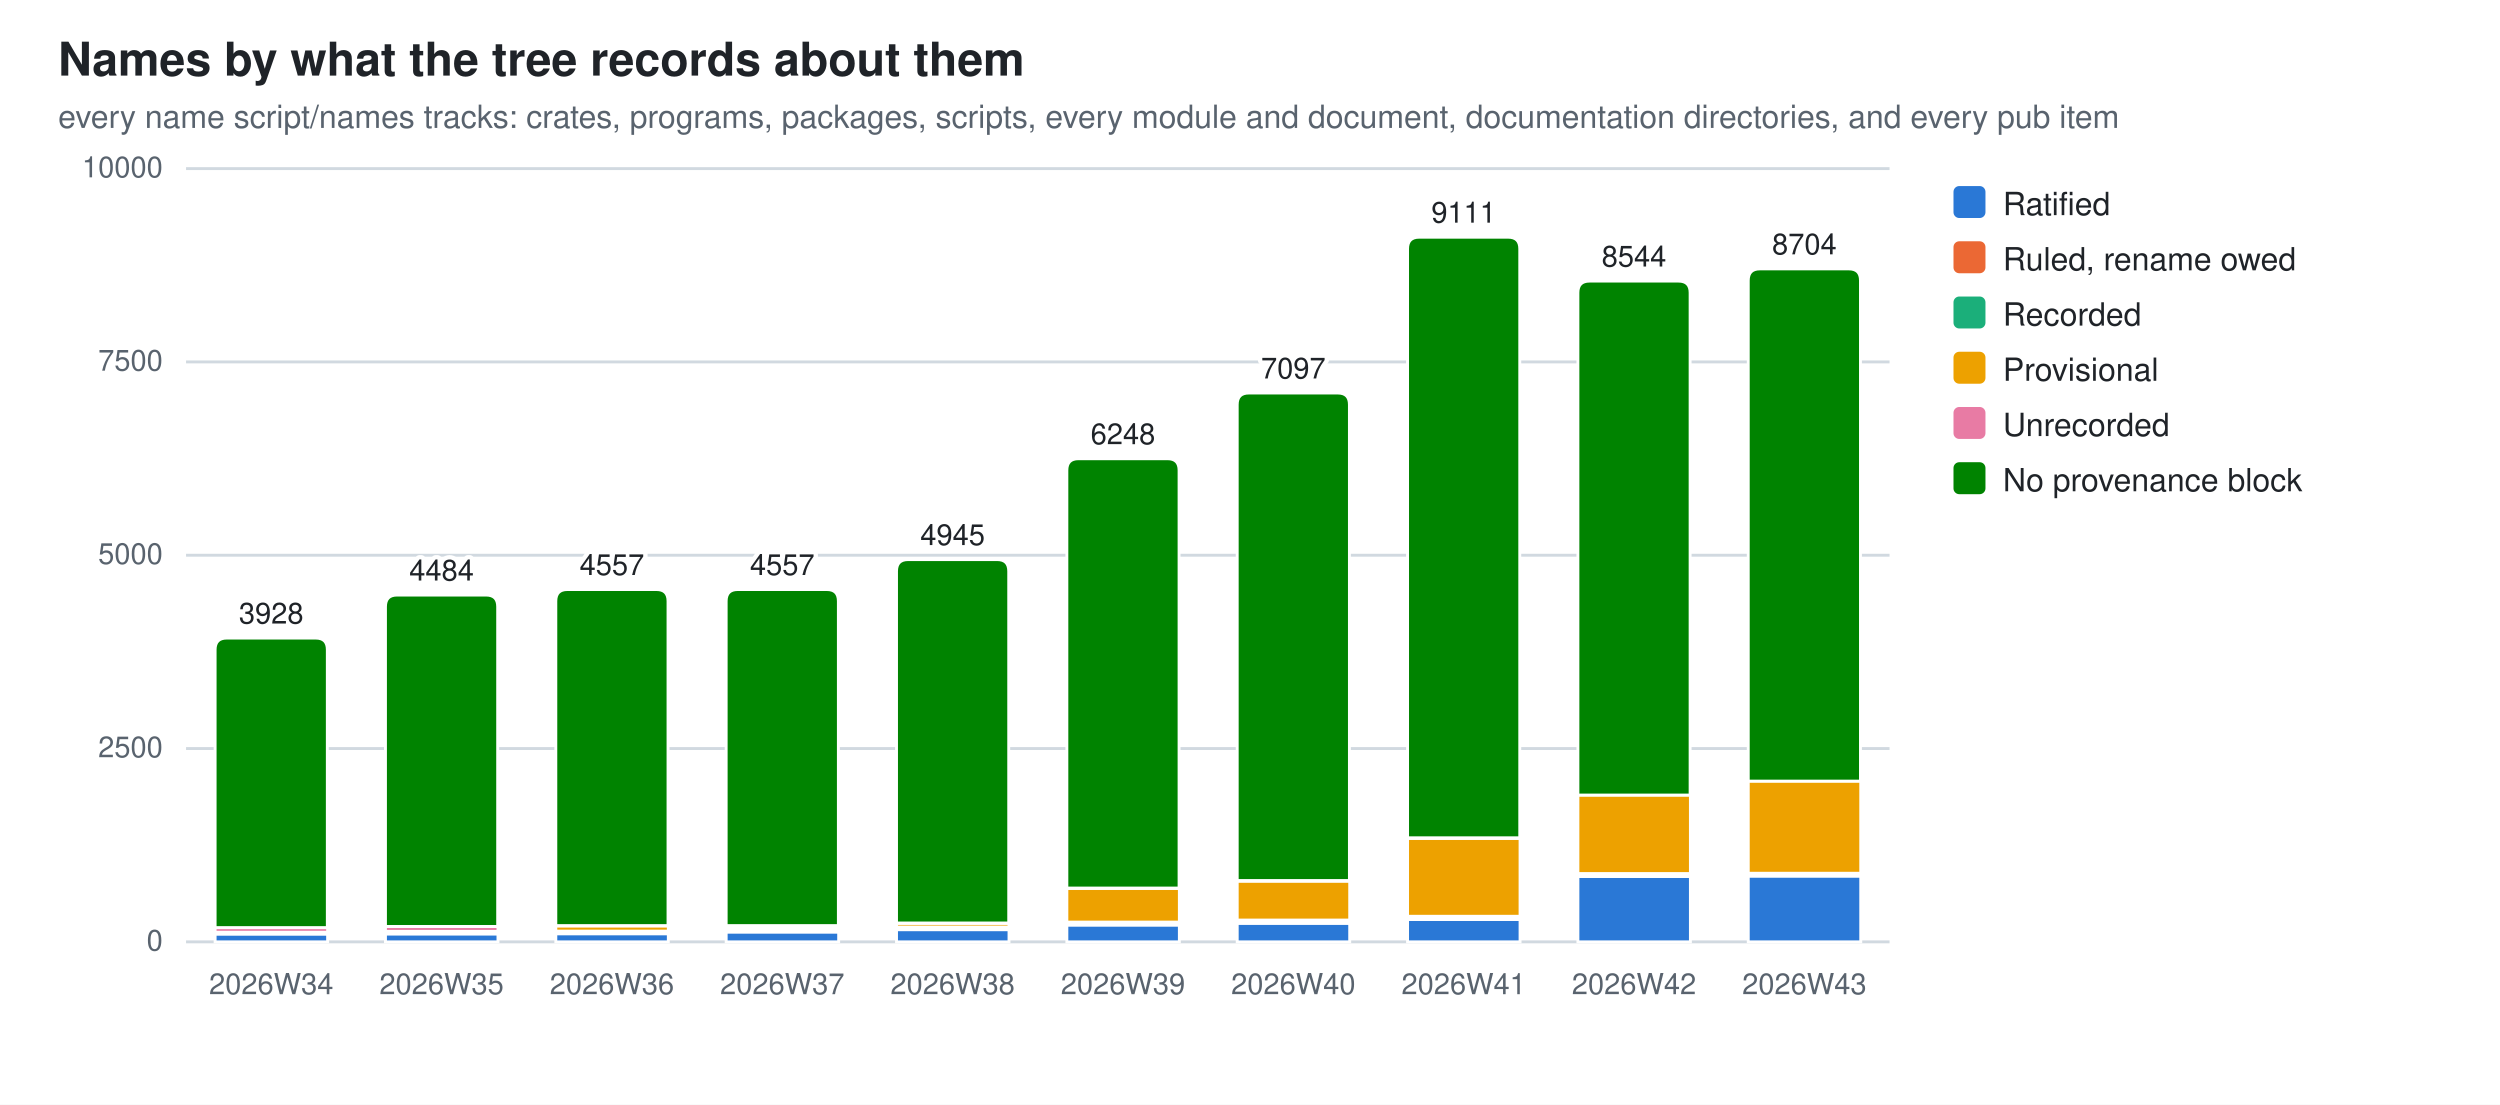
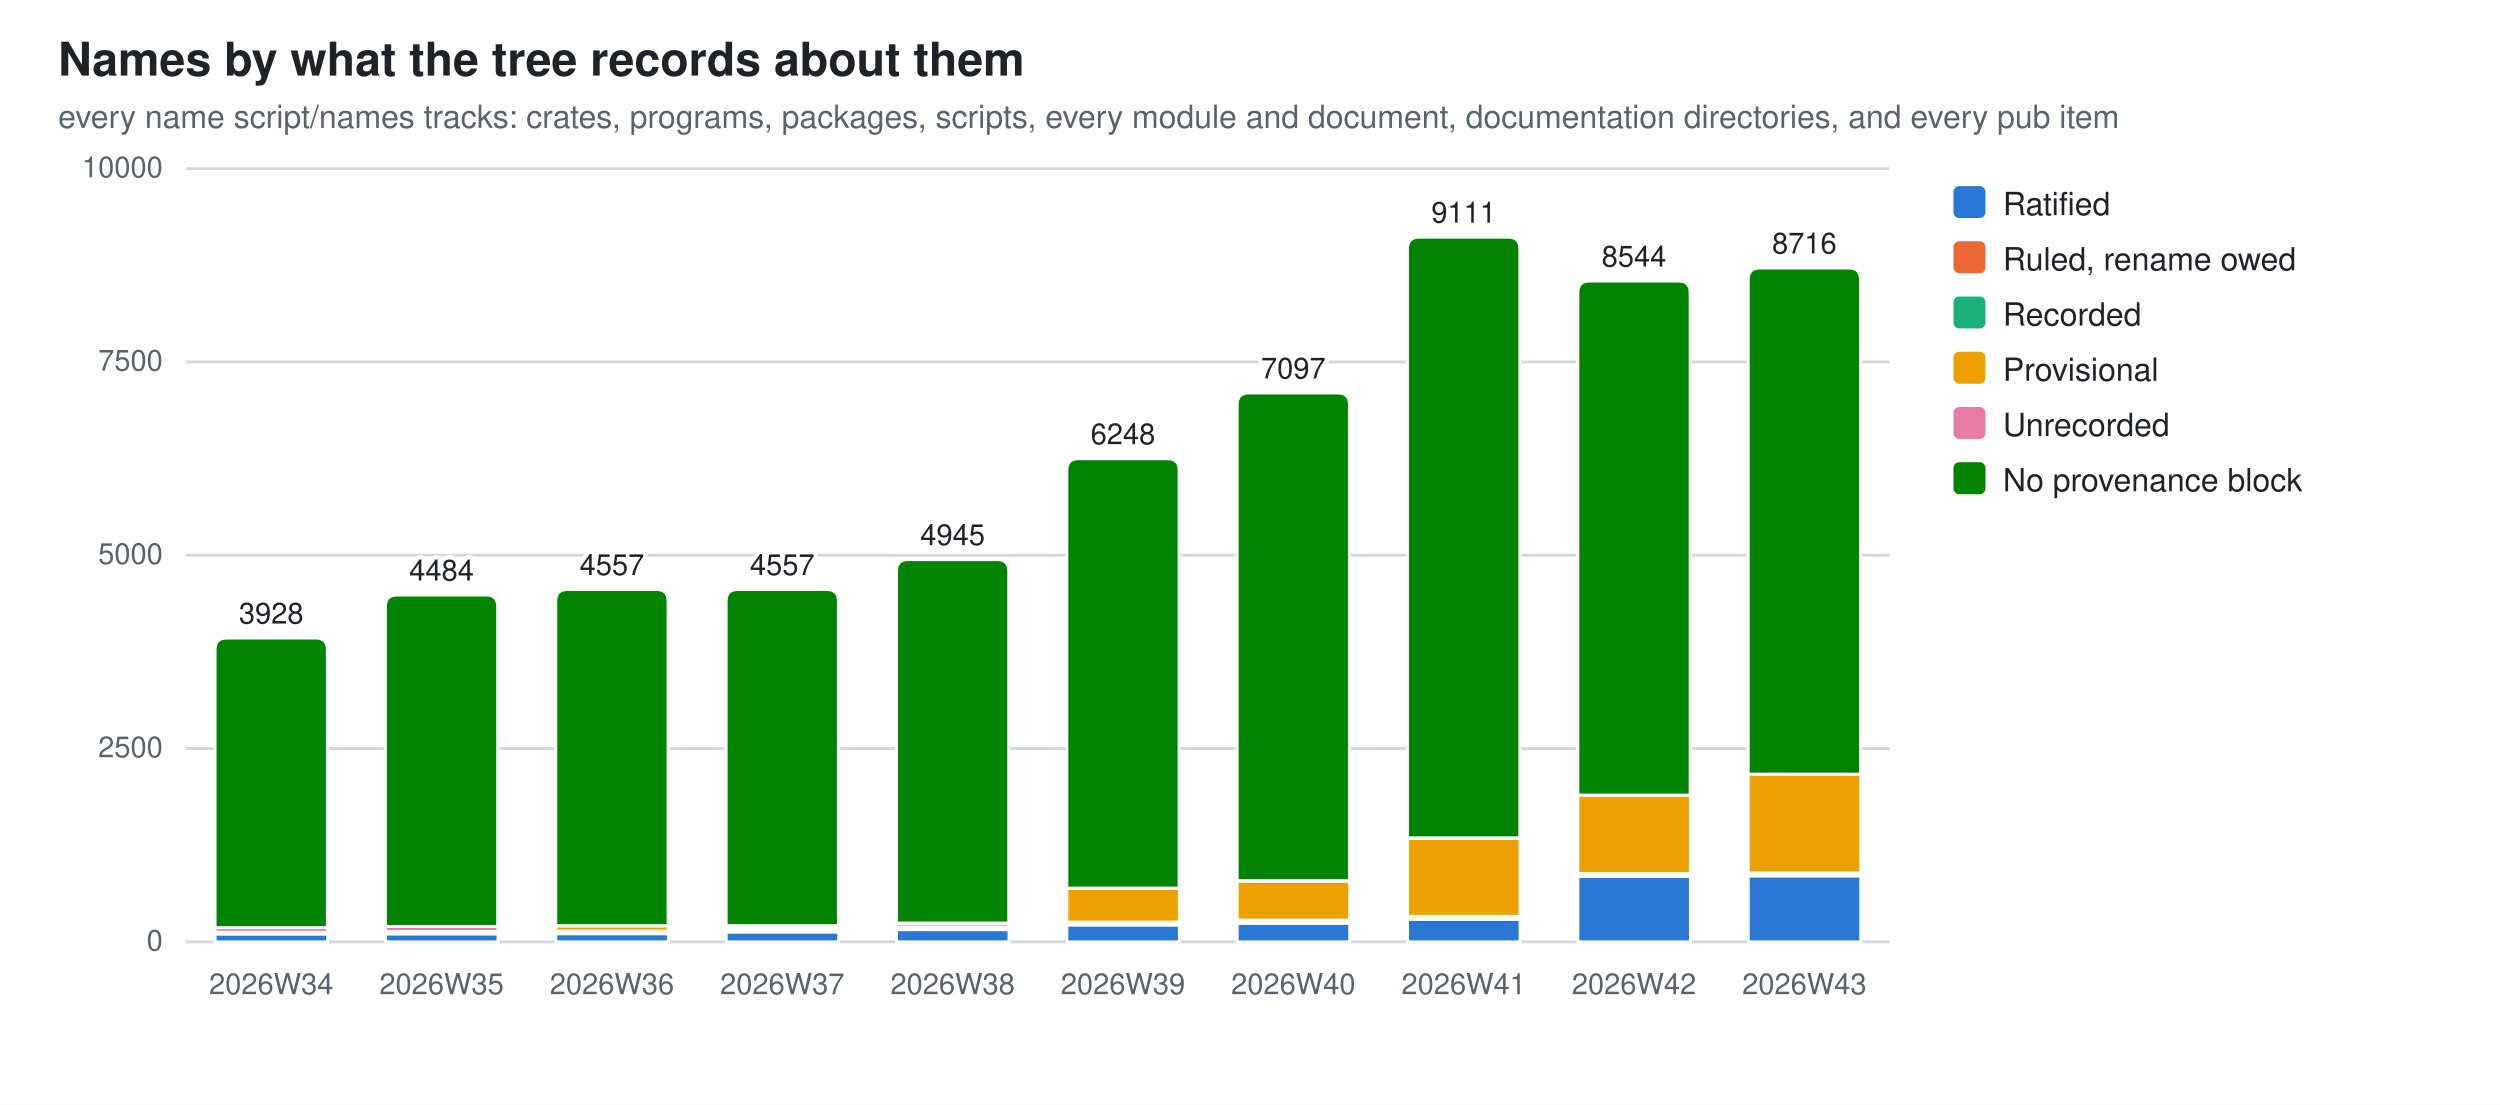
<svg xmlns="http://www.w3.org/2000/svg" width="860" height="380" viewBox="0 0 860 380" role="img" aria-label="Names by what the tree records about them">
  <style>
  .bg{fill:#ffffff} .fg{fill:#1f2328} .mut{fill:#59636e} .grid{stroke:#d1d9e0}
  .seg{stroke:#ffffff;stroke-width:1}
  .val{paint-order:stroke;stroke:#ffffff;stroke-width:3px;stroke-linejoin:round}
  .s0{fill:#2a78d6}  .s1{fill:#eb6834}  .s2{fill:#1baf7a}  .s3{fill:#eda100}  .s4{fill:#e87ba4}  .s5{fill:#008300}
  @media (prefers-color-scheme: dark){
    .bg{fill:#0d1117} .fg{fill:#e6edf3} .mut{fill:#9198a1} .grid{stroke:#30363d}
    .seg{stroke:#0d1117} .val{stroke:#0d1117} .s0{fill:#3987e5} .s1{fill:#d95926} .s2{fill:#199e70} .s3{fill:#c98500} .s4{fill:#d55181} .s5{fill:#008300}}
  text{font-family:-apple-system,BlinkMacSystemFont,"Segoe UI",Helvetica,Arial,sans-serif}
</style>
  <rect class="bg" width="860" height="380" />
  <text class="fg" x="20" y="26" font-size="16" font-weight="600">Names by what the tree records about them</text>
  <text class="mut" x="20" y="44" font-size="11">every name script/names tracks: crates, programs, packages, scripts, every module and document, documentation directories, and every pub item</text>
  <line class="grid" x1="64" y1="324.0" x2="650.0" y2="324.0" stroke-width="1" />
  <text class="mut" x="56" y="327.0" font-size="10" text-anchor="end">0</text>
  <line class="grid" x1="64" y1="257.5" x2="650.0" y2="257.5" stroke-width="1" />
  <text class="mut" x="56" y="260.5" font-size="10" text-anchor="end">2500</text>
  <line class="grid" x1="64" y1="191.0" x2="650.0" y2="191.0" stroke-width="1" />
  <text class="mut" x="56" y="194.0" font-size="10" text-anchor="end">5000</text>
  <line class="grid" x1="64" y1="124.5" x2="650.0" y2="124.5" stroke-width="1" />
  <text class="mut" x="56" y="127.5" font-size="10" text-anchor="end">7500</text>
  <line class="grid" x1="64" y1="58.0" x2="650.0" y2="58.0" stroke-width="1" />
  <text class="mut" x="56" y="61.0" font-size="10" text-anchor="end">10000</text>
  <rect class="seg s0" x="74.0" y="321.3" width="38.7" height="2.7" />
  <rect class="seg s2" x="74.0" y="321.1" width="38.7" height="0.2" />
  <rect class="seg s3" x="74.0" y="320.7" width="38.7" height="0.4" />
  <rect class="seg s4" x="74.0" y="319.1" width="38.7" height="1.6" />
  <path class="seg s5" d="M74.0,319.1 V223.5 Q74.0,219.5 78.0,219.5 H108.6 Q112.6,219.5 112.6,223.5 V319.1 Z" />
  <text class="mut" x="93.3" y="342" font-size="10" text-anchor="middle">2026W34</text>
  <text class="fg val" x="93.3" y="214.5" font-size="10" text-anchor="middle">3928</text>
  <rect class="seg s0" x="132.6" y="321.3" width="38.7" height="2.7" />
  <rect class="seg s2" x="132.6" y="321.0" width="38.7" height="0.2" />
  <rect class="seg s3" x="132.6" y="320.4" width="38.7" height="0.7" />
  <rect class="seg s4" x="132.6" y="318.7" width="38.7" height="1.7" />
  <path class="seg s5" d="M132.6,318.7 V208.7 Q132.6,204.7 136.6,204.7 H167.2 Q171.2,204.7 171.2,208.7 V318.7 Z" />
  <text class="mut" x="151.9" y="342" font-size="10" text-anchor="middle">2026W35</text>
  <text class="fg val" x="151.9" y="199.7" font-size="10" text-anchor="middle">4484</text>
  <rect class="seg s0" x="191.2" y="321.2" width="38.7" height="2.8" />
  <rect class="seg s2" x="191.2" y="320.2" width="38.7" height="1.0" />
  <rect class="seg s3" x="191.2" y="318.5" width="38.7" height="1.8" />
  <rect class="seg s4" x="191.2" y="318.4" width="38.7" height="0.1" />
  <path class="seg s5" d="M191.2,318.4 V206.8 Q191.2,202.8 195.2,202.8 H225.8 Q229.8,202.8 229.8,206.8 V318.4 Z" />
  <text class="mut" x="210.5" y="342" font-size="10" text-anchor="middle">2026W36</text>
  <text class="fg val" x="210.5" y="197.8" font-size="10" text-anchor="middle">4557</text>
  <rect class="seg s0" x="249.8" y="320.6" width="38.7" height="3.4" />
  <rect class="seg s1" x="249.8" y="320.4" width="38.7" height="0.2" />
  <rect class="seg s2" x="249.8" y="319.3" width="38.7" height="1.0" />
  <rect class="seg s3" x="249.8" y="318.4" width="38.7" height="0.9" />
  <rect class="seg s4" x="249.8" y="318.4" width="38.7" height="0.1" />
  <path class="seg s5" d="M249.8,318.4 V206.8 Q249.8,202.8 253.8,202.8 H284.4 Q288.4,202.8 288.4,206.8 V318.4 Z" />
  <text class="mut" x="269.1" y="342" font-size="10" text-anchor="middle">2026W37</text>
  <text class="fg val" x="269.1" y="197.8" font-size="10" text-anchor="middle">4557</text>
  <rect class="seg s0" x="308.4" y="319.8" width="38.7" height="4.2" />
  <rect class="seg s1" x="308.4" y="319.6" width="38.7" height="0.2" />
  <rect class="seg s2" x="308.4" y="318.9" width="38.7" height="0.7" />
  <rect class="seg s3" x="308.4" y="317.6" width="38.7" height="1.3" />
  <rect class="seg s4" x="308.4" y="317.5" width="38.7" height="0.1" />
  <path class="seg s5" d="M308.4,317.5 V196.5 Q308.4,192.5 312.4,192.5 H343.0 Q347.0,192.5 347.0,196.5 V317.5 Z" />
  <text class="mut" x="327.7" y="342" font-size="10" text-anchor="middle">2026W38</text>
  <text class="fg val" x="327.7" y="187.5" font-size="10" text-anchor="middle">4945</text>
  <rect class="seg s0" x="367.0" y="318.2" width="38.7" height="5.8" />
  <rect class="seg s1" x="367.0" y="318.0" width="38.7" height="0.2" />
  <rect class="seg s2" x="367.0" y="317.2" width="38.7" height="0.8" />
  <rect class="seg s3" x="367.0" y="305.6" width="38.7" height="11.6" />
  <rect class="seg s4" x="367.0" y="305.5" width="38.7" height="0.1" />
  <path class="seg s5" d="M367.0,305.5 V161.8 Q367.0,157.8 371.0,157.8 H401.6 Q405.6,157.8 405.6,161.8 V305.5 Z" />
  <text class="mut" x="386.3" y="342" font-size="10" text-anchor="middle">2026W39</text>
  <text class="fg val" x="386.3" y="152.8" font-size="10" text-anchor="middle">6248</text>
  <rect class="seg s0" x="425.6" y="317.6" width="38.7" height="6.4" />
  <rect class="seg s1" x="425.6" y="317.4" width="38.7" height="0.2" />
  <rect class="seg s2" x="425.6" y="316.6" width="38.7" height="0.8" />
  <rect class="seg s3" x="425.6" y="303.1" width="38.7" height="13.4" />
  <rect class="seg s4" x="425.6" y="302.9" width="38.7" height="0.2" />
  <path class="seg s5" d="M425.6,302.9 V139.2 Q425.6,135.2 429.6,135.2 H460.2 Q464.2,135.2 464.2,139.2 V302.9 Z" />
  <text class="mut" x="444.9" y="342" font-size="10" text-anchor="middle">2026W40</text>
  <text class="fg val" x="444.9" y="130.2" font-size="10" text-anchor="middle">7097</text>
  <rect class="seg s0" x="484.2" y="316.3" width="38.7" height="7.7" />
  <rect class="seg s1" x="484.2" y="316.1" width="38.7" height="0.2" />
  <rect class="seg s2" x="484.2" y="315.2" width="38.7" height="0.9" />
  <rect class="seg s3" x="484.2" y="288.4" width="38.7" height="26.8" />
  <rect class="seg s4" x="484.2" y="288.2" width="38.7" height="0.2" />
  <path class="seg s5" d="M484.2,288.2 V85.6 Q484.2,81.6 488.2,81.6 H518.8 Q522.8,81.6 522.8,85.6 V288.2 Z" />
  <text class="mut" x="503.5" y="342" font-size="10" text-anchor="middle">2026W41</text>
  <text class="fg val" x="503.5" y="76.6" font-size="10" text-anchor="middle">9111</text>
  <rect class="seg s0" x="542.8" y="301.5" width="38.7" height="22.5" />
  <rect class="seg s1" x="542.8" y="301.3" width="38.7" height="0.2" />
  <rect class="seg s2" x="542.8" y="300.5" width="38.7" height="0.8" />
  <rect class="seg s3" x="542.8" y="273.5" width="38.7" height="27.0" />
  <path class="seg s5" d="M542.8,273.5 V100.7 Q542.8,96.7 546.8,96.7 H577.4 Q581.4,96.7 581.4,100.7 V273.5 Z" />
  <text class="mut" x="562.1" y="342" font-size="10" text-anchor="middle">2026W42</text>
  <text class="fg val" x="562.1" y="91.7" font-size="10" text-anchor="middle">8544</text>
  <rect class="seg s0" x="601.4" y="301.3" width="38.7" height="22.7" />
-   <rect class="seg s1" x="601.4" y="301.2" width="38.7" height="0.2" />
-   <rect class="seg s2" x="601.4" y="300.4" width="38.7" height="0.8" />
-   <rect class="seg s3" x="601.4" y="268.7" width="38.7" height="31.7" />
-   <path class="seg s5" d="M601.4,268.7 V96.5 Q601.4,92.5 605.4,92.5 H636.0 Q640.0,92.5 640.0,96.5 V268.7 Z" />
+   <rect class="seg s1" x="601.4" y="301.1" width="38.7" height="0.2" />
+   <rect class="seg s2" x="601.4" y="300.3" width="38.7" height="0.8" />
+   <rect class="seg s3" x="601.4" y="266.3" width="38.7" height="34.0" />
+   <path class="seg s5" d="M601.4,266.3 V96.2 Q601.4,92.2 605.4,92.2 H636.0 Q640.0,92.2 640.0,96.2 V266.3 Z" />
  <text class="mut" x="620.7" y="342" font-size="10" text-anchor="middle">2026W43</text>
-   <text class="fg val" x="620.7" y="87.5" font-size="10" text-anchor="middle">8704</text>
+   <text class="fg val" x="620.7" y="87.2" font-size="10" text-anchor="middle">8716</text>
  <rect class="s0" x="672" y="64" width="11" height="11" rx="2" />
  <text class="fg" y="74" font-size="11">
    <tspan x="689" dy="0">Ratified</tspan>
  </text>
  <rect class="s1" x="672" y="83" width="11" height="11" rx="2" />
  <text class="fg" y="93" font-size="11">
    <tspan x="689" dy="0">Ruled, rename owed</tspan>
  </text>
  <rect class="s2" x="672" y="102" width="11" height="11" rx="2" />
  <text class="fg" y="112" font-size="11">
    <tspan x="689" dy="0">Recorded</tspan>
  </text>
  <rect class="s3" x="672" y="121" width="11" height="11" rx="2" />
  <text class="fg" y="131" font-size="11">
    <tspan x="689" dy="0">Provisional</tspan>
  </text>
  <rect class="s4" x="672" y="140" width="11" height="11" rx="2" />
  <text class="fg" y="150" font-size="11">
    <tspan x="689" dy="0">Unrecorded</tspan>
  </text>
  <rect class="s5" x="672" y="159" width="11" height="11" rx="2" />
  <text class="fg" y="169" font-size="11">
    <tspan x="689" dy="0">No provenance block</tspan>
  </text>
</svg>
